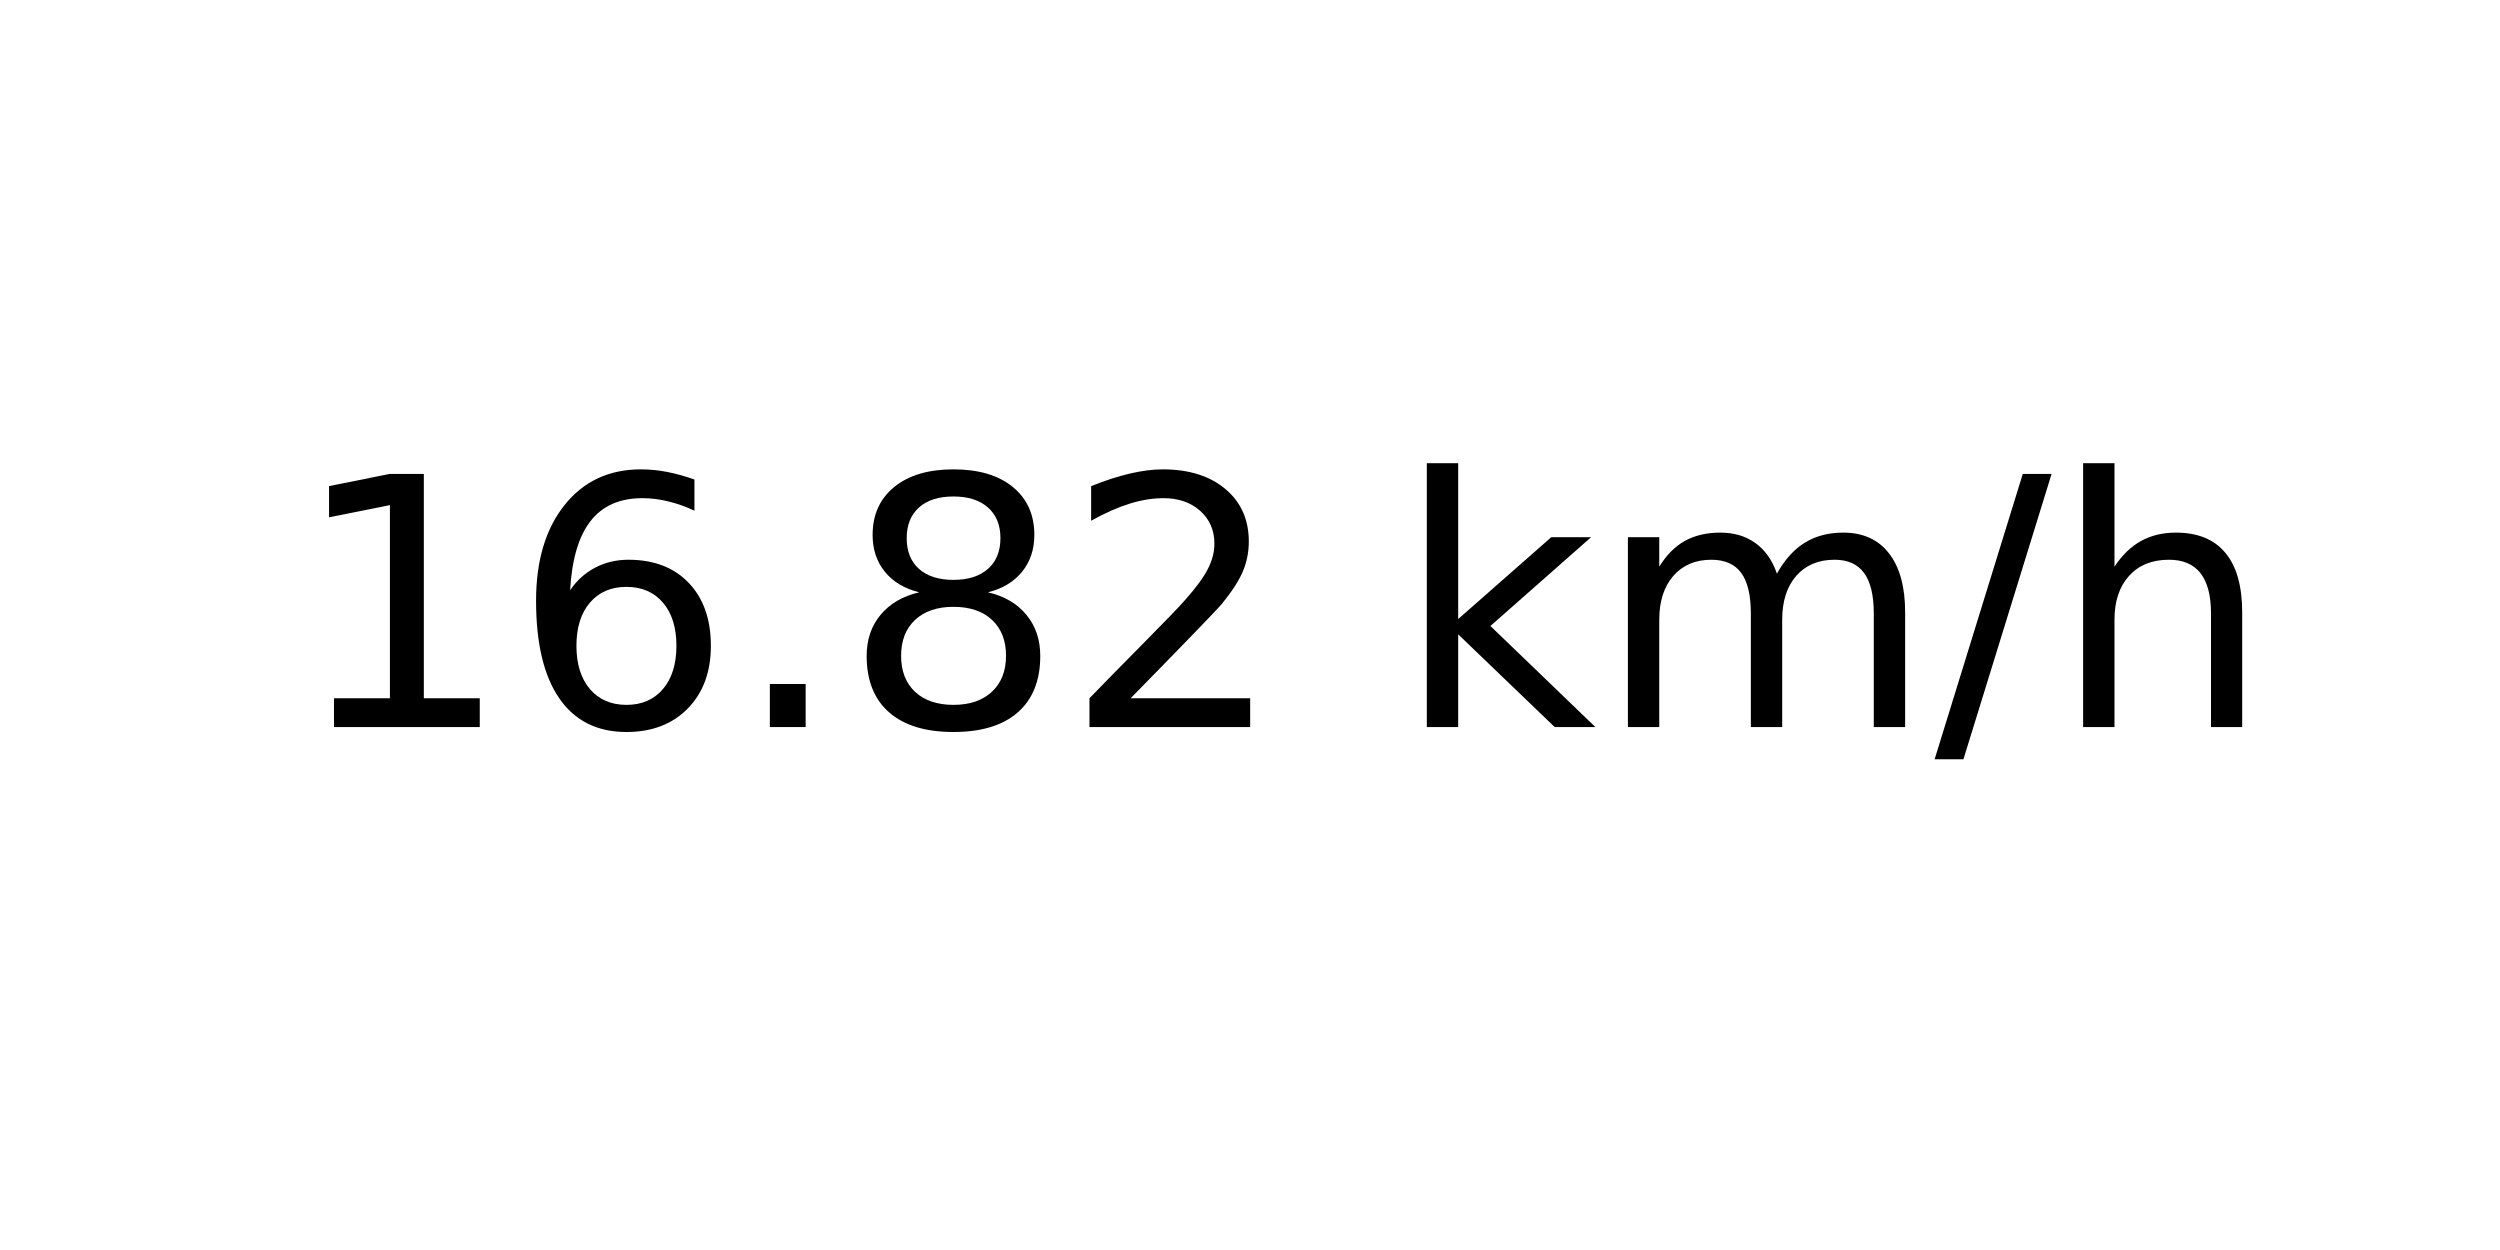
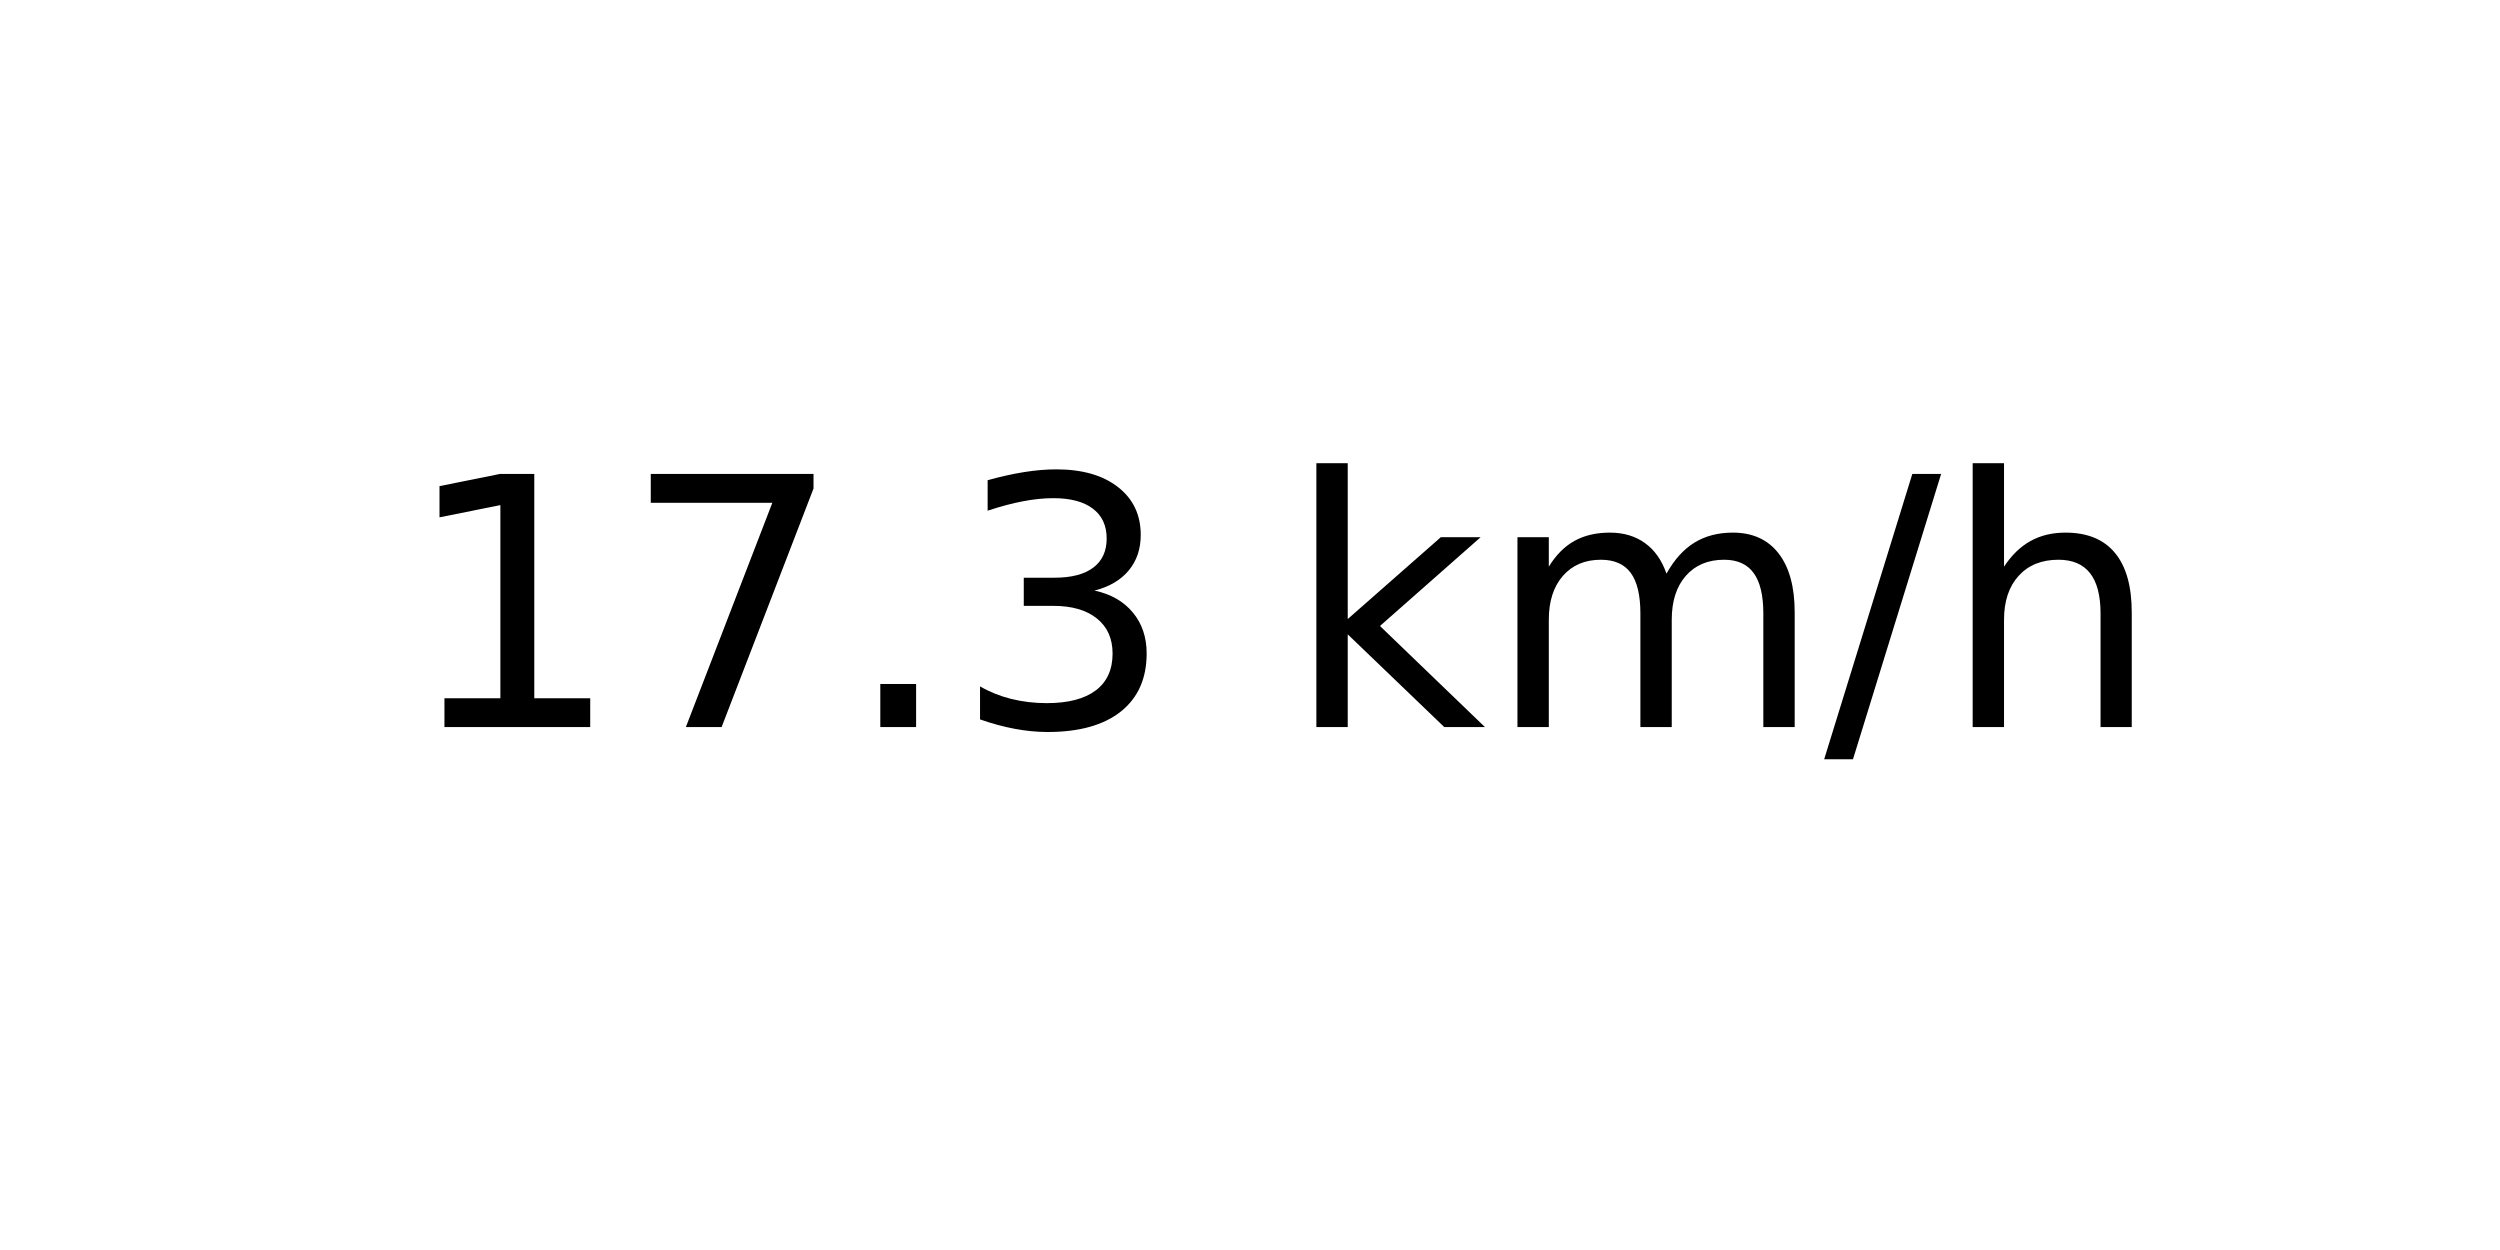
<svg xmlns="http://www.w3.org/2000/svg" xmlns:xlink="http://www.w3.org/1999/xlink" width="72pt" height="36pt" viewBox="0 0 72 36" version="1.1">
  <defs>
    <style type="text/css">*{stroke-linejoin: round; stroke-linecap: butt}</style>
  </defs>
  <g id="figure_1">
    <g id="axes_1">
      <g id="text_1">
-         <g transform="translate(8.378125 20.93937) scale(0.1 -0.1)">
+         <g transform="translate(11.55937 20.93937) scale(0.1 -0.1)">
          <defs>
            <path id="DejaVuSans-31" d="M 794 531  L 1825 531  L 1825 4091  L 703 3866  L 703 4441  L 1819 4666  L 2450 4666  L 2450 531  L 3481 531  L 3481 0  L 794 0  L 794 531  z " transform="scale(0.015625)" />
-             <path id="DejaVuSans-36" d="M 2113 2584  Q 1688 2584 1439 2293  Q 1191 2003 1191 1497  Q 1191 994 1439 701  Q 1688 409 2113 409  Q 2538 409 2786 701  Q 3034 994 3034 1497  Q 3034 2003 2786 2293  Q 2538 2584 2113 2584  z M 3366 4563  L 3366 3988  Q 3128 4100 2886 4159  Q 2644 4219 2406 4219  Q 1781 4219 1451 3797  Q 1122 3375 1075 2522  Q 1259 2794 1537 2939  Q 1816 3084 2150 3084  Q 2853 3084 3261 2657  Q 3669 2231 3669 1497  Q 3669 778 3244 343  Q 2819 -91 2113 -91  Q 1303 -91 875 529  Q 447 1150 447 2328  Q 447 3434 972 4092  Q 1497 4750 2381 4750  Q 2619 4750 2861 4703  Q 3103 4656 3366 4563  z " transform="scale(0.015625)" />
+             <path id="DejaVuSans-37" d="M 525 4666  L 3525 4666  L 3525 4397  L 1831 0  L 1172 0  L 2766 4134  L 525 4134  L 525 4666  z " transform="scale(0.015625)" />
            <path id="DejaVuSans-2e" d="M 684 794  L 1344 794  L 1344 0  L 684 0  L 684 794  z " transform="scale(0.015625)" />
-             <path id="DejaVuSans-38" d="M 2034 2216  Q 1584 2216 1326 1975  Q 1069 1734 1069 1313  Q 1069 891 1326 650  Q 1584 409 2034 409  Q 2484 409 2743 651  Q 3003 894 3003 1313  Q 3003 1734 2745 1975  Q 2488 2216 2034 2216  z M 1403 2484  Q 997 2584 770 2862  Q 544 3141 544 3541  Q 544 4100 942 4425  Q 1341 4750 2034 4750  Q 2731 4750 3128 4425  Q 3525 4100 3525 3541  Q 3525 3141 3298 2862  Q 3072 2584 2669 2484  Q 3125 2378 3379 2068  Q 3634 1759 3634 1313  Q 3634 634 3220 271  Q 2806 -91 2034 -91  Q 1263 -91 848 271  Q 434 634 434 1313  Q 434 1759 690 2068  Q 947 2378 1403 2484  z M 1172 3481  Q 1172 3119 1398 2916  Q 1625 2713 2034 2713  Q 2441 2713 2670 2916  Q 2900 3119 2900 3481  Q 2900 3844 2670 4047  Q 2441 4250 2034 4250  Q 1625 4250 1398 4047  Q 1172 3844 1172 3481  z " transform="scale(0.015625)" />
-             <path id="DejaVuSans-32" d="M 1228 531  L 3431 531  L 3431 0  L 469 0  L 469 531  Q 828 903 1448 1529  Q 2069 2156 2228 2338  Q 2531 2678 2651 2914  Q 2772 3150 2772 3378  Q 2772 3750 2511 3984  Q 2250 4219 1831 4219  Q 1534 4219 1204 4116  Q 875 4013 500 3803  L 500 4441  Q 881 4594 1212 4672  Q 1544 4750 1819 4750  Q 2544 4750 2975 4387  Q 3406 4025 3406 3419  Q 3406 3131 3298 2873  Q 3191 2616 2906 2266  Q 2828 2175 2409 1742  Q 1991 1309 1228 531  z " transform="scale(0.015625)" />
+             <path id="DejaVuSans-33" d="M 2597 2516  Q 3050 2419 3304 2112  Q 3559 1806 3559 1356  Q 3559 666 3084 287  Q 2609 -91 1734 -91  Q 1441 -91 1130 -33  Q 819 25 488 141  L 488 750  Q 750 597 1062 519  Q 1375 441 1716 441  Q 2309 441 2620 675  Q 2931 909 2931 1356  Q 2931 1769 2642 2001  Q 2353 2234 1838 2234  L 1294 2234  L 1294 2753  L 1863 2753  Q 2328 2753 2575 2939  Q 2822 3125 2822 3475  Q 2822 3834 2567 4026  Q 2313 4219 1838 4219  Q 1578 4219 1281 4162  Q 984 4106 628 3988  L 628 4550  Q 988 4650 1302 4700  Q 1616 4750 1894 4750  Q 2613 4750 3031 4423  Q 3450 4097 3450 3541  Q 3450 3153 3228 2886  Q 3006 2619 2597 2516  z " transform="scale(0.015625)" />
            <path id="DejaVuSans-20" transform="scale(0.015625)" />
            <path id="DejaVuSans-6b" d="M 581 4863  L 1159 4863  L 1159 1991  L 2875 3500  L 3609 3500  L 1753 1863  L 3688 0  L 2938 0  L 1159 1709  L 1159 0  L 581 0  L 581 4863  z " transform="scale(0.015625)" />
            <path id="DejaVuSans-6d" d="M 3328 2828  Q 3544 3216 3844 3400  Q 4144 3584 4550 3584  Q 5097 3584 5394 3201  Q 5691 2819 5691 2113  L 5691 0  L 5113 0  L 5113 2094  Q 5113 2597 4934 2840  Q 4756 3084 4391 3084  Q 3944 3084 3684 2787  Q 3425 2491 3425 1978  L 3425 0  L 2847 0  L 2847 2094  Q 2847 2600 2669 2842  Q 2491 3084 2119 3084  Q 1678 3084 1418 2786  Q 1159 2488 1159 1978  L 1159 0  L 581 0  L 581 3500  L 1159 3500  L 1159 2956  Q 1356 3278 1631 3431  Q 1906 3584 2284 3584  Q 2666 3584 2933 3390  Q 3200 3197 3328 2828  z " transform="scale(0.015625)" />
            <path id="DejaVuSans-2f" d="M 1625 4666  L 2156 4666  L 531 -594  L 0 -594  L 1625 4666  z " transform="scale(0.015625)" />
            <path id="DejaVuSans-68" d="M 3513 2113  L 3513 0  L 2938 0  L 2938 2094  Q 2938 2591 2744 2837  Q 2550 3084 2163 3084  Q 1697 3084 1428 2787  Q 1159 2491 1159 1978  L 1159 0  L 581 0  L 581 4863  L 1159 4863  L 1159 2956  Q 1366 3272 1645 3428  Q 1925 3584 2291 3584  Q 2894 3584 3203 3211  Q 3513 2838 3513 2113  z " transform="scale(0.015625)" />
          </defs>
          <use xlink:href="#DejaVuSans-31" />
-           <use xlink:href="#DejaVuSans-36" x="63.623" />
+           <use xlink:href="#DejaVuSans-37" x="63.623" />
          <use xlink:href="#DejaVuSans-2e" x="127.246" />
-           <use xlink:href="#DejaVuSans-38" x="159.033" />
-           <use xlink:href="#DejaVuSans-32" x="222.656" />
-           <use xlink:href="#DejaVuSans-20" x="286.279" />
-           <use xlink:href="#DejaVuSans-6b" x="318.066" />
-           <use xlink:href="#DejaVuSans-6d" x="375.977" />
-           <use xlink:href="#DejaVuSans-2f" x="473.389" />
-           <use xlink:href="#DejaVuSans-68" x="507.08" />
+           <use xlink:href="#DejaVuSans-33" x="159.033" />
+           <use xlink:href="#DejaVuSans-20" x="222.656" />
+           <use xlink:href="#DejaVuSans-6b" x="254.443" />
+           <use xlink:href="#DejaVuSans-6d" x="312.354" />
+           <use xlink:href="#DejaVuSans-2f" x="409.766" />
+           <use xlink:href="#DejaVuSans-68" x="443.457" />
        </g>
      </g>
    </g>
  </g>
</svg>
